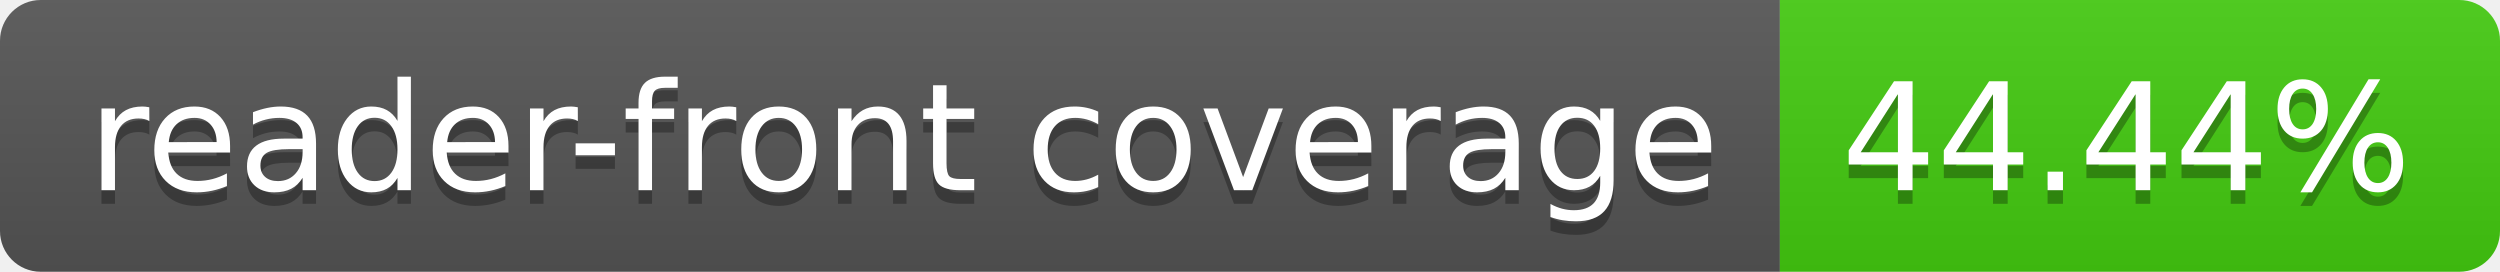
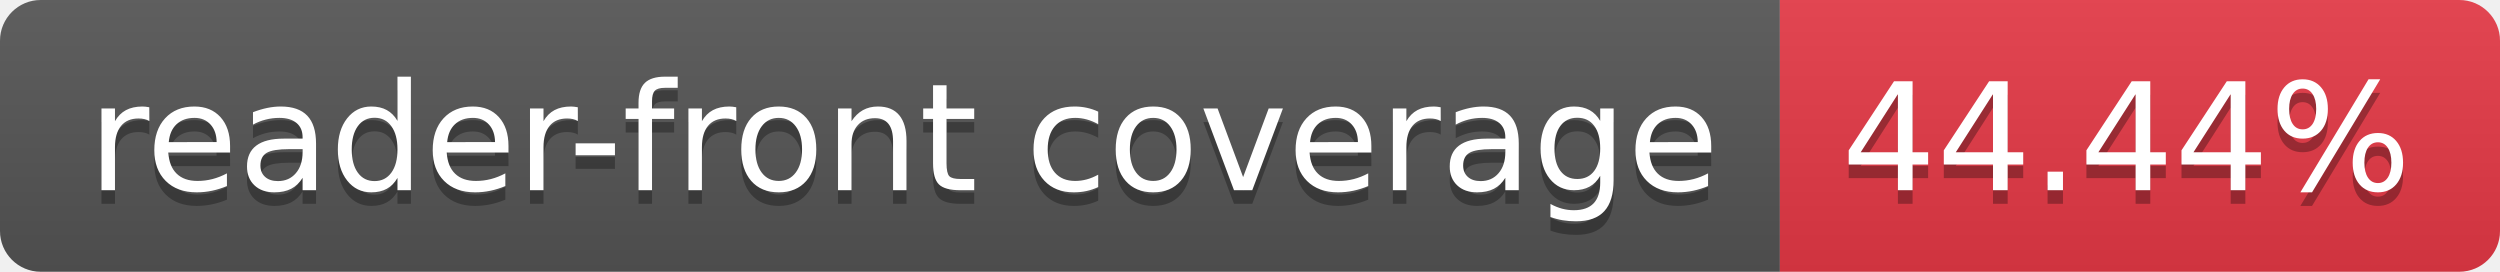
<svg xmlns="http://www.w3.org/2000/svg" width="184" height="20" role="img" aria-label="reader-front coverage: 44.44%">
  <linearGradient id="s" x2="0" y2="100%">
    <stop offset="0" stop-color="#bbb" stop-opacity=".1" />
    <stop offset="1" stop-opacity=".1" />
  </linearGradient>
  <clipPath id="r">
    <rect width="184" height="20" rx="3" fill="#fff" />
  </clipPath>
  <g clip-path="url(#r)">
    <rect width="131" height="20" fill="#555" />
-     <rect x="131" width="53" height="20" fill="#4c1" />
+     <rect x="131" width="53" height="20" fill="#e63946" />
    <rect width="184" height="20" fill="url(#s)" />
  </g>
  <g fill="#fff" text-anchor="middle" font-family="Verdana,Geneva,DejaVu Sans,sans-serif" text-rendering="geometricPrecision" font-size="110">
    <text aria-hidden="true" x="665" y="150" fill="#010101" fill-opacity=".3" transform="scale(.1)" textLength="1210">reader-front coverage</text>
    <text x="665" y="140" transform="scale(.1)" fill="#fff" textLength="1210">reader-front coverage</text>
    <text aria-hidden="true" x="1565" y="150" fill="#010101" fill-opacity=".3" transform="scale(.1)" textLength="430">44.44%</text>
    <text x="1565" y="140" transform="scale(.1)" fill="#fff" textLength="430">44.44%</text>
  </g>
</svg>
